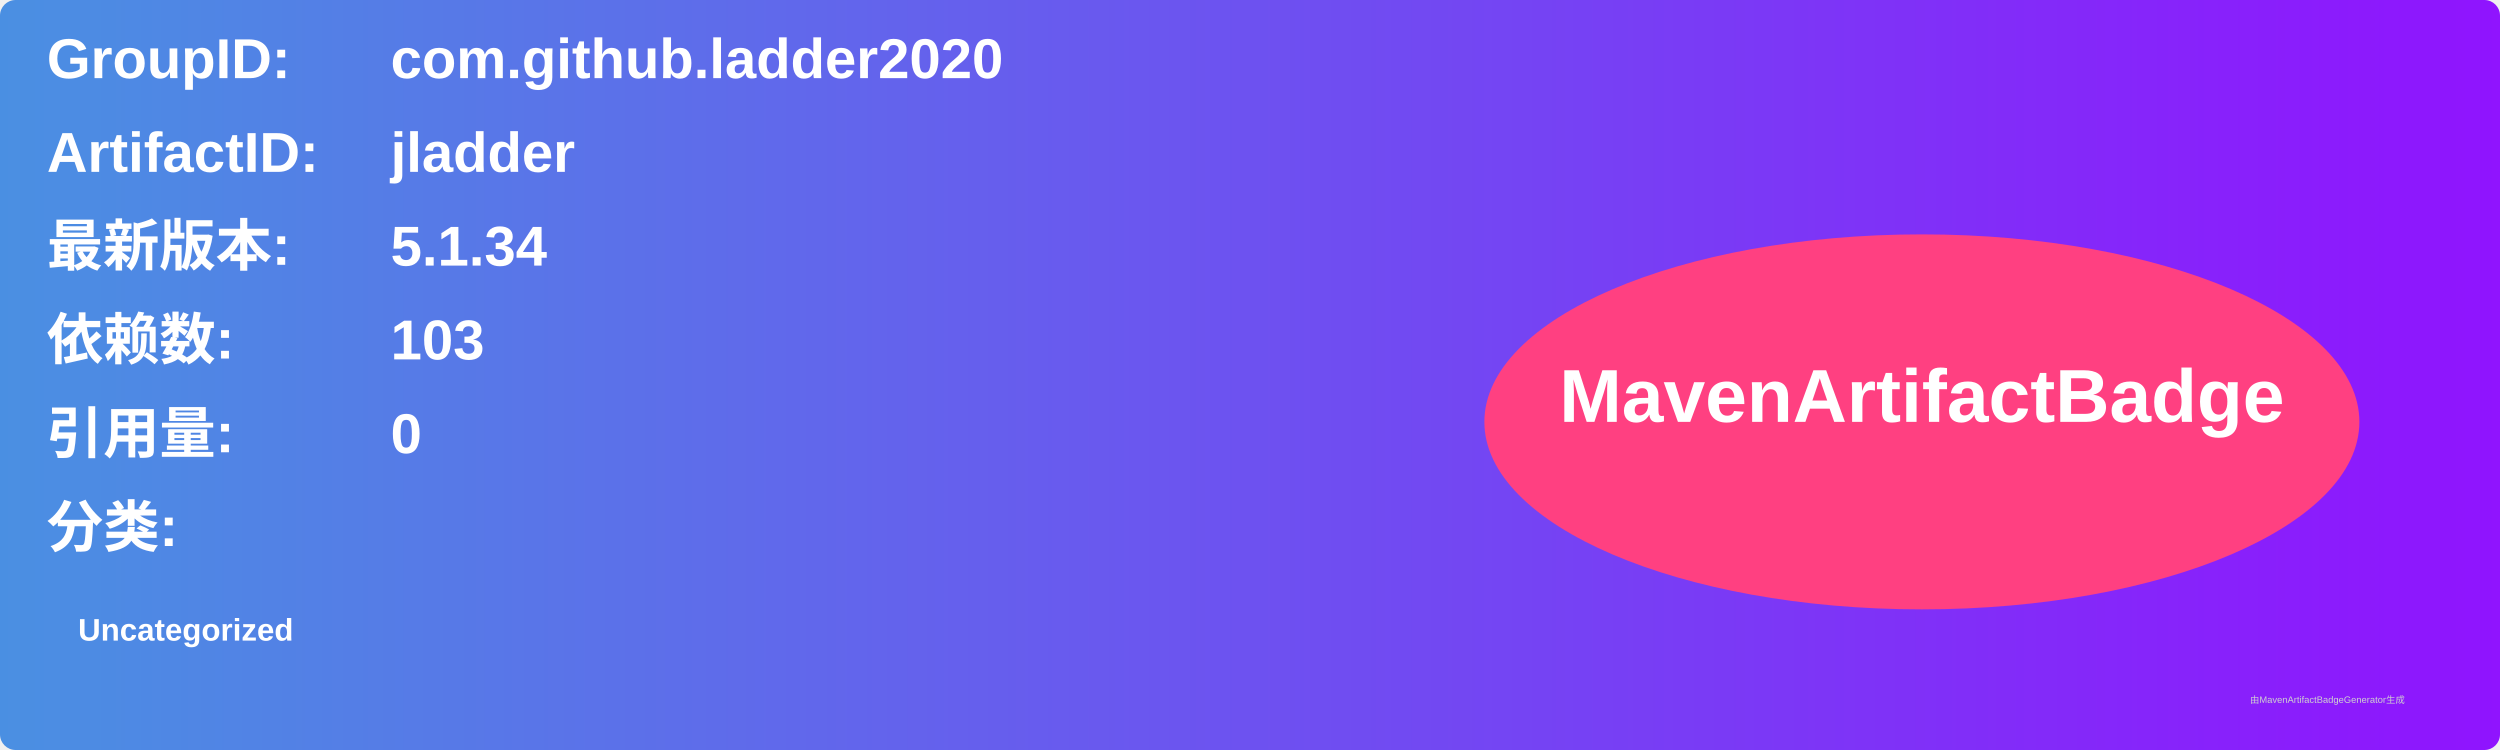
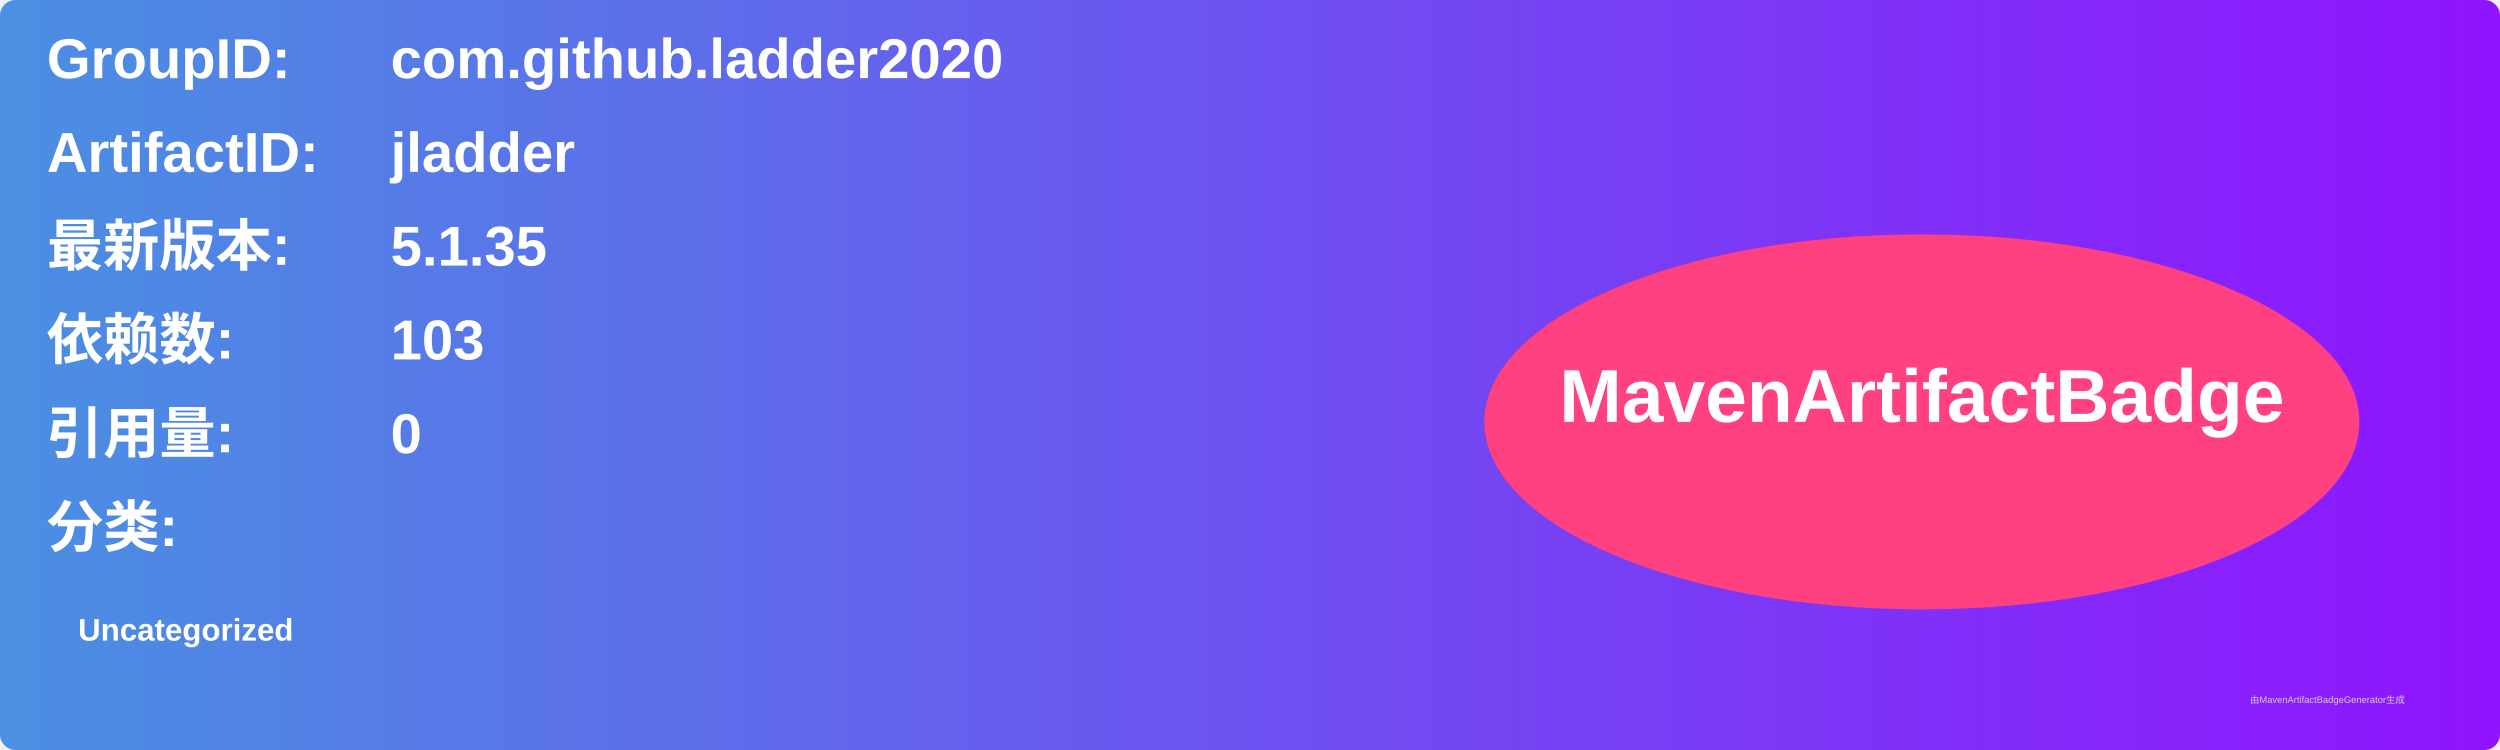
<svg xmlns="http://www.w3.org/2000/svg" width="800" height="240" viewBox="0 0 800 240">
  <linearGradient id="grad" x1="0%" y1="0%" x2="100%" y2="0%">
    <stop offset="0%" stop-color="#4a90e2" />
    <stop offset="100%" stop-color="#9013fe" />
  </linearGradient>
  <rect width="100%" height="100%" rx="5" ry="5" fill="url(#grad)" />
  <g transform="translate(15, 15)">
    <text x="0" y="10" font-family="Arial" font-size="18" fill="white" font-weight="bold" width="260">GroupID:</text>
    <text x="110" y="10" font-family="Arial" font-size="18" fill="white" font-weight="bold" width="460">com.github.ladder2020</text>
    <text x="0" y="40" font-family="Arial" font-size="18" fill="white" font-weight="bold" width="260">ArtifactID:</text>
    <text x="110" y="40" font-family="Arial" font-size="18" fill="white" font-weight="bold" width="460">jladder</text>
    <text x="0" y="70" font-family="Arial" font-size="18" fill="white" font-weight="bold">最新版本:</text>
    <text x="110" y="70" font-family="Arial" font-size="18" fill="white" font-weight="bold">
-       <tspan font-weight="bold">5.1.34</tspan>
+       <tspan font-weight="bold">5.1.35</tspan>
    </text>
    <text x="0" y="100" font-family="Arial" font-size="18" fill="white" font-weight="bold">依赖数: </text>
    <text x="110" y="100" font-family="Arial" font-size="18" fill="white">
      <tspan font-weight="bold">103</tspan>
    </text>
    <text x="0" y="130" font-family="Arial" font-size="18" fill="white" font-weight="bold">引用量: </text>
    <text x="110" y="130" font-family="Arial" font-size="18" fill="white">
      <tspan font-weight="bold">0</tspan>
    </text>
    <text x="0" y="160" font-family="Arial" font-size="18" fill="white" font-weight="bold">分类:</text>
    <text x="10" y="190" font-family="Arial" font-size="10" fill="white">
      <tspan font-weight="bold">Uncategorized</tspan>
    </text>
    <ellipse cx="600" cy="120" rx="140" ry="60" fill="#ff4081" />
    <text x="600" y="120" text-anchor="middle" font-family="Arial" font-size="24" fill="white" font-weight="bold">MavenArtifactBadge</text>
  </g>
  <text x="720" y="225" font-family="Arial" font-size="3" fill="#d0d0d0">由MavenArtifactBadgeGenerator生成</text>
</svg>
